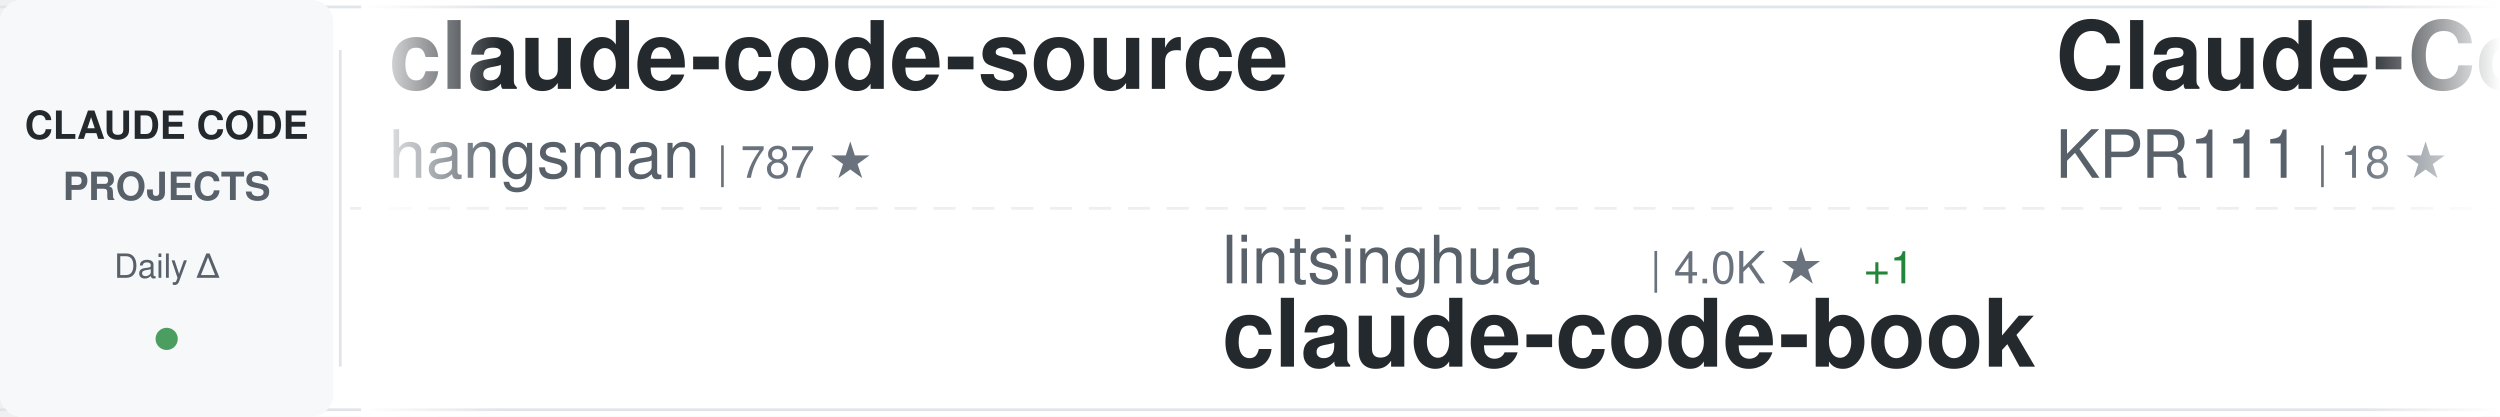
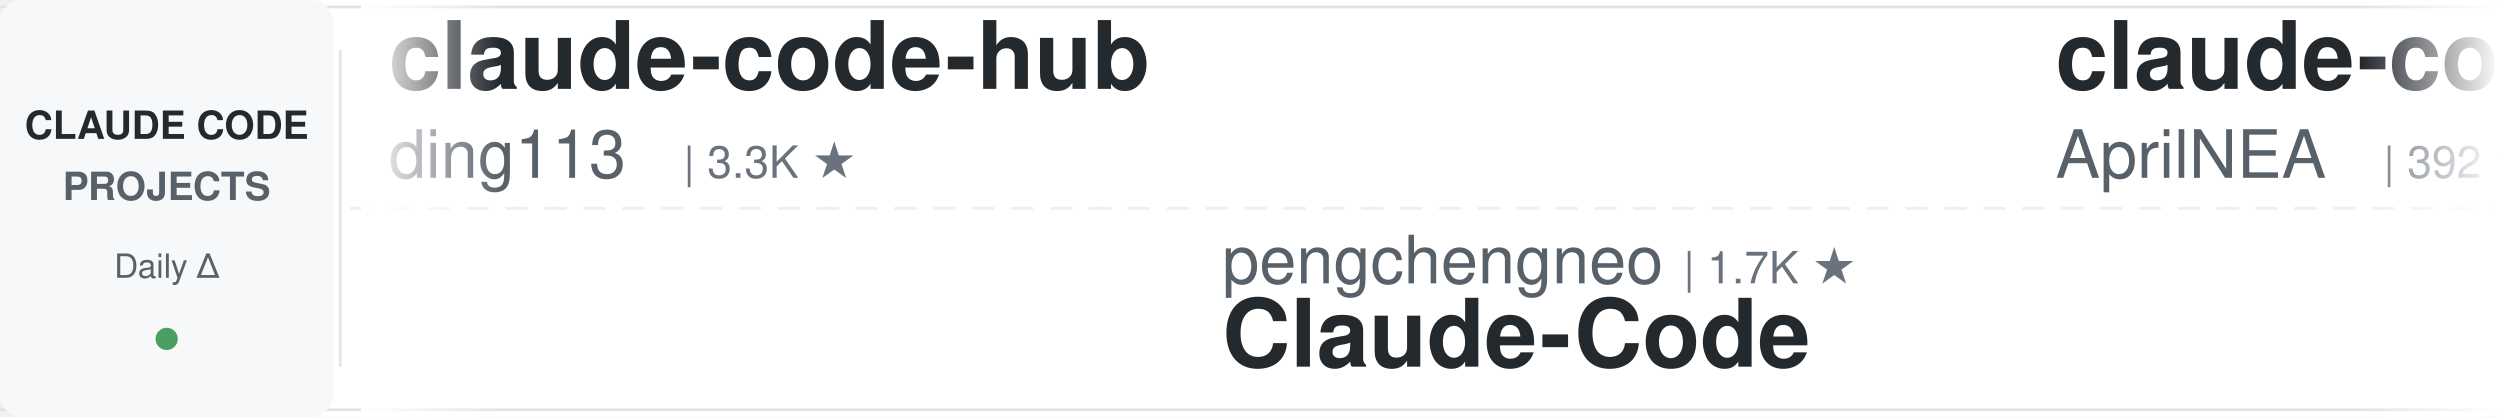
<svg xmlns="http://www.w3.org/2000/svg" width="900" height="150">
  <defs>
    <linearGradient id="awesomeLeftFade" x1="0%" y1="0%" x2="100%" y2="0%">
      <stop offset="0%" style="stop-color:#ffffff;stop-opacity:1" />
      <stop offset="100%" style="stop-color:#ffffff;stop-opacity:0" />
    </linearGradient>
    <linearGradient id="awesomeRightFade" x1="0%" y1="0%" x2="100%" y2="0%">
      <stop offset="0%" style="stop-color:#ffffff;stop-opacity:0" />
      <stop offset="100%" style="stop-color:#ffffff;stop-opacity:1" />
    </linearGradient>
  </defs>
  <rect width="900" height="150" fill="#ffffff" rx="8" />
  <rect x="0" y="2" width="900" height="1" fill="#e1e4e8" />
  <rect x="0" y="147" width="900" height="1" fill="#e1e4e8" />
  <line x1="0" y1="75" x2="900" y2="75" stroke="#e1e4e8" stroke-width="1" stroke-dasharray="8 6" opacity="0.6" />
  <rect x="0" y="0" width="120" height="150" fill="#f6f8fa" rx="8" />
  <text x="60" y="50" font-family="-apple-system, BlinkMacSystemFont, 'Segoe UI', Helvetica, Arial, sans-serif" font-size="14" font-weight="600" fill="#24292e" text-anchor="middle">CLAUDE CODE</text>
  <text x="60" y="72" font-family="-apple-system, BlinkMacSystemFont, 'Segoe UI', Helvetica, Arial, sans-serif" font-size="14" font-weight="600" fill="#586069" text-anchor="middle">PROJECTS</text>
  <text x="60" y="100" font-family="-apple-system, BlinkMacSystemFont, 'Segoe UI', Helvetica, Arial, sans-serif" font-size="12" font-weight="500" fill="#586069" text-anchor="middle">Daily Δ</text>
  <circle cx="60" cy="122" r="4" fill="#22863a" opacity="0.8" />
  <rect x="122" y="18" width="1" height="114" fill="#e1e4e8" />
  <clipPath id="awesomeTickerClip">
    <rect x="130" y="0" width="770" height="150" />
  </clipPath>
  <g clip-path="url(#awesomeTickerClip)">
    <g id="awesomeTickerItems">
      <animateTransform attributeName="transform" attributeType="XML" type="translate" from="0 0" to="-3000 0" dur="54s" repeatCount="indefinite" />
      <g transform="translate(0, 0)">
-         <text x="140" y="32" font-family="-apple-system, BlinkMacSystemFont, 'Segoe UI', Helvetica, Arial, sans-serif" font-size="34" font-weight="600" fill="#24292e">claude-code-source</text>
-         <text x="140" y="64" font-family="-apple-system, BlinkMacSystemFont, 'Segoe UI', Helvetica, Arial, sans-serif" font-size="24" font-weight="400" fill="#586069">hangsman</text>
-         <text x="258" y="64" font-family="-apple-system, BlinkMacSystemFont, 'Segoe UI', Helvetica, Arial, sans-serif" font-size="16" font-weight="500" fill="#6a737d">| 787 ★</text>
+         <text x="140" y="32" font-family="-apple-system, BlinkMacSystemFont, 'Segoe UI', Helvetica, Arial, sans-serif" font-size="34" font-weight="600" fill="#24292e">claude-code-hub</text>
+         <text x="140" y="64" font-family="-apple-system, BlinkMacSystemFont, 'Segoe UI', Helvetica, Arial, sans-serif" font-size="24" font-weight="400" fill="#586069">ding113</text>
+         <text x="246" y="64" font-family="-apple-system, BlinkMacSystemFont, 'Segoe UI', Helvetica, Arial, sans-serif" font-size="16" font-weight="500" fill="#6a737d">| 3.3K ★</text>
      </g>
      <g transform="translate(300, 0)">
-         <text x="140" y="102" font-family="-apple-system, BlinkMacSystemFont, 'Segoe UI', Helvetica, Arial, sans-serif" font-size="24" font-weight="400" fill="#586069">lintsinghua</text>
-         <text x="294" y="102" font-family="-apple-system, BlinkMacSystemFont, 'Segoe UI', Helvetica, Arial, sans-serif" font-size="16" font-weight="500" fill="#6a737d">| 4.0K ★</text>
-         <text x="371" y="102" font-family="-apple-system, BlinkMacSystemFont, 'Segoe UI', Helvetica, Arial, sans-serif" font-size="16" font-weight="500" fill="#22863a"> +1</text>
-         <text x="140" y="132" font-family="-apple-system, BlinkMacSystemFont, 'Segoe UI', Helvetica, Arial, sans-serif" font-size="34" font-weight="600" fill="#24292e">claude-code-book</text>
+         <text x="140" y="102" font-family="-apple-system, BlinkMacSystemFont, 'Segoe UI', Helvetica, Arial, sans-serif" font-size="24" font-weight="400" fill="#586069">pengchengneo</text>
+         <text x="306" y="102" font-family="-apple-system, BlinkMacSystemFont, 'Segoe UI', Helvetica, Arial, sans-serif" font-size="16" font-weight="500" fill="#6a737d">| 1.7K ★</text>
+         <text x="140" y="132" font-family="-apple-system, BlinkMacSystemFont, 'Segoe UI', Helvetica, Arial, sans-serif" font-size="34" font-weight="600" fill="#24292e">Claude-Code</text>
      </g>
      <g transform="translate(600, 0)">
-         <text x="140" y="32" font-family="-apple-system, BlinkMacSystemFont, 'Segoe UI', Helvetica, Arial, sans-serif" font-size="34" font-weight="600" fill="#24292e">Claude-Code</text>
-         <text x="140" y="64" font-family="-apple-system, BlinkMacSystemFont, 'Segoe UI', Helvetica, Arial, sans-serif" font-size="24" font-weight="400" fill="#586069">KPR111</text>
-         <text x="234" y="64" font-family="-apple-system, BlinkMacSystemFont, 'Segoe UI', Helvetica, Arial, sans-serif" font-size="16" font-weight="500" fill="#6a737d">| 18 ★</text>
-       </g>
-       <g transform="translate(900, 0)">
-         <text x="140" y="102" font-family="-apple-system, BlinkMacSystemFont, 'Segoe UI', Helvetica, Arial, sans-serif" font-size="24" font-weight="400" fill="#586069">FlorianBruniaux</text>
-         <text x="342" y="102" font-family="-apple-system, BlinkMacSystemFont, 'Segoe UI', Helvetica, Arial, sans-serif" font-size="16" font-weight="500" fill="#6a737d">| 5.6K ★</text>
-         <text x="419" y="102" font-family="-apple-system, BlinkMacSystemFont, 'Segoe UI', Helvetica, Arial, sans-serif" font-size="16" font-weight="500" fill="#22863a"> +1</text>
-         <text x="140" y="132" font-family="-apple-system, BlinkMacSystemFont, 'Segoe UI', Helvetica, Arial, sans-serif" font-size="34" font-weight="600" fill="#24292e">claude-code-ultimate-gui...</text>
-       </g>
-       <g transform="translate(1200, 0)">
-         <text x="140" y="32" font-family="-apple-system, BlinkMacSystemFont, 'Segoe UI', Helvetica, Arial, sans-serif" font-size="34" font-weight="600" fill="#24292e">claude-code-prompts</text>
-         <text x="140" y="64" font-family="-apple-system, BlinkMacSystemFont, 'Segoe UI', Helvetica, Arial, sans-serif" font-size="24" font-weight="400" fill="#586069">repowise-dev</text>
-         <text x="306" y="64" font-family="-apple-system, BlinkMacSystemFont, 'Segoe UI', Helvetica, Arial, sans-serif" font-size="16" font-weight="500" fill="#6a737d">| 1.2K ★</text>
-         <text x="383" y="64" font-family="-apple-system, BlinkMacSystemFont, 'Segoe UI', Helvetica, Arial, sans-serif" font-size="16" font-weight="500" fill="#22863a"> +1</text>
-       </g>
-       <g transform="translate(1500, 0)">
-         <text x="140" y="102" font-family="-apple-system, BlinkMacSystemFont, 'Segoe UI', Helvetica, Arial, sans-serif" font-size="24" font-weight="400" fill="#586069">rohitg00</text>
-         <text x="258" y="102" font-family="-apple-system, BlinkMacSystemFont, 'Segoe UI', Helvetica, Arial, sans-serif" font-size="16" font-weight="500" fill="#6a737d">| 2.4K ★</text>
-         <text x="140" y="132" font-family="-apple-system, BlinkMacSystemFont, 'Segoe UI', Helvetica, Arial, sans-serif" font-size="34" font-weight="600" fill="#24292e">awesome-claude-code-tool...</text>
-       </g>
-       <g transform="translate(1800, 0)">
-         <text x="140" y="32" font-family="-apple-system, BlinkMacSystemFont, 'Segoe UI', Helvetica, Arial, sans-serif" font-size="34" font-weight="600" fill="#24292e">claude-howto</text>
-         <text x="140" y="64" font-family="-apple-system, BlinkMacSystemFont, 'Segoe UI', Helvetica, Arial, sans-serif" font-size="24" font-weight="400" fill="#586069">luongnv89</text>
-         <text x="270" y="64" font-family="-apple-system, BlinkMacSystemFont, 'Segoe UI', Helvetica, Arial, sans-serif" font-size="16" font-weight="500" fill="#6a737d">| 40.5K ★</text>
-         <text x="356" y="64" font-family="-apple-system, BlinkMacSystemFont, 'Segoe UI', Helvetica, Arial, sans-serif" font-size="16" font-weight="500" fill="#22863a"> +9</text>
-       </g>
-       <g transform="translate(2100, 0)">
-         <text x="140" y="102" font-family="-apple-system, BlinkMacSystemFont, 'Segoe UI', Helvetica, Arial, sans-serif" font-size="24" font-weight="400" fill="#586069">Pimzino</text>
-         <text x="246" y="102" font-family="-apple-system, BlinkMacSystemFont, 'Segoe UI', Helvetica, Arial, sans-serif" font-size="16" font-weight="500" fill="#6a737d">| 3.8K ★</text>
-         <text x="140" y="132" font-family="-apple-system, BlinkMacSystemFont, 'Segoe UI', Helvetica, Arial, sans-serif" font-size="34" font-weight="600" fill="#24292e">claude-code-spec-workflo...</text>
-       </g>
-       <g transform="translate(2400, 0)">
        <text x="140" y="32" font-family="-apple-system, BlinkMacSystemFont, 'Segoe UI', Helvetica, Arial, sans-serif" font-size="34" font-weight="600" fill="#24292e">claude-code-source</text>
        <text x="140" y="64" font-family="-apple-system, BlinkMacSystemFont, 'Segoe UI', Helvetica, Arial, sans-serif" font-size="24" font-weight="400" fill="#586069">AprilNEA</text>
        <text x="258" y="64" font-family="-apple-system, BlinkMacSystemFont, 'Segoe UI', Helvetica, Arial, sans-serif" font-size="16" font-weight="500" fill="#6a737d">| 392 ★</text>
      </g>
+       <g transform="translate(900, 0)">
+         <text x="140" y="102" font-family="-apple-system, BlinkMacSystemFont, 'Segoe UI', Helvetica, Arial, sans-serif" font-size="24" font-weight="400" fill="#586069">Donchitos</text>
+         <text x="270" y="102" font-family="-apple-system, BlinkMacSystemFont, 'Segoe UI', Helvetica, Arial, sans-serif" font-size="16" font-weight="500" fill="#6a737d">| 23.4K ★</text>
+         <text x="356" y="102" font-family="-apple-system, BlinkMacSystemFont, 'Segoe UI', Helvetica, Arial, sans-serif" font-size="16" font-weight="500" fill="#22863a"> +5</text>
+         <text x="140" y="132" font-family="-apple-system, BlinkMacSystemFont, 'Segoe UI', Helvetica, Arial, sans-serif" font-size="34" font-weight="600" fill="#24292e">Claude-Code-Game-Studios</text>
+       </g>
+       <g transform="translate(1200, 0)">
+         <text x="140" y="32" font-family="-apple-system, BlinkMacSystemFont, 'Segoe UI', Helvetica, Arial, sans-serif" font-size="34" font-weight="600" fill="#24292e">claude-code-rust</text>
+         <text x="140" y="64" font-family="-apple-system, BlinkMacSystemFont, 'Segoe UI', Helvetica, Arial, sans-serif" font-size="24" font-weight="400" fill="#586069">lorryjovens-hub</text>
+         <text x="342" y="64" font-family="-apple-system, BlinkMacSystemFont, 'Segoe UI', Helvetica, Arial, sans-serif" font-size="16" font-weight="500" fill="#6a737d">| 1.7K ★</text>
+       </g>
+       <g transform="translate(1500, 0)">
+         <text x="140" y="102" font-family="-apple-system, BlinkMacSystemFont, 'Segoe UI', Helvetica, Arial, sans-serif" font-size="24" font-weight="400" fill="#586069">Windy3f3f3f3f</text>
+         <text x="318" y="102" font-family="-apple-system, BlinkMacSystemFont, 'Segoe UI', Helvetica, Arial, sans-serif" font-size="16" font-weight="500" fill="#6a737d">| 3.3K ★</text>
+         <text x="395" y="102" font-family="-apple-system, BlinkMacSystemFont, 'Segoe UI', Helvetica, Arial, sans-serif" font-size="16" font-weight="500" fill="#22863a"> +1</text>
+         <text x="140" y="132" font-family="-apple-system, BlinkMacSystemFont, 'Segoe UI', Helvetica, Arial, sans-serif" font-size="34" font-weight="600" fill="#24292e">how-claude-code-works</text>
+       </g>
+       <g transform="translate(1800, 0)">
+         <text x="140" y="32" font-family="-apple-system, BlinkMacSystemFont, 'Segoe UI', Helvetica, Arial, sans-serif" font-size="34" font-weight="600" fill="#24292e">Auto-claude-code-researc...</text>
+         <text x="140" y="64" font-family="-apple-system, BlinkMacSystemFont, 'Segoe UI', Helvetica, Arial, sans-serif" font-size="24" font-weight="400" fill="#586069">wanshuiyin</text>
+         <text x="282" y="64" font-family="-apple-system, BlinkMacSystemFont, 'Segoe UI', Helvetica, Arial, sans-serif" font-size="16" font-weight="500" fill="#6a737d">| 13.8K ★</text>
+         <text x="368" y="64" font-family="-apple-system, BlinkMacSystemFont, 'Segoe UI', Helvetica, Arial, sans-serif" font-size="16" font-weight="500" fill="#22863a"> +4</text>
+       </g>
+       <g transform="translate(2100, 0)">
+         <text x="140" y="102" font-family="-apple-system, BlinkMacSystemFont, 'Segoe UI', Helvetica, Arial, sans-serif" font-size="24" font-weight="400" fill="#586069">1rgs</text>
+         <text x="210" y="102" font-family="-apple-system, BlinkMacSystemFont, 'Segoe UI', Helvetica, Arial, sans-serif" font-size="16" font-weight="500" fill="#6a737d">| 3.7K ★</text>
+         <text x="287" y="102" font-family="-apple-system, BlinkMacSystemFont, 'Segoe UI', Helvetica, Arial, sans-serif" font-size="16" font-weight="500" fill="#22863a"> +1</text>
+         <text x="140" y="132" font-family="-apple-system, BlinkMacSystemFont, 'Segoe UI', Helvetica, Arial, sans-serif" font-size="34" font-weight="600" fill="#24292e">claude-code-proxy</text>
+       </g>
+       <g transform="translate(2400, 0)">
+         <text x="140" y="32" font-family="-apple-system, BlinkMacSystemFont, 'Segoe UI', Helvetica, Arial, sans-serif" font-size="34" font-weight="600" fill="#24292e">claude-code-from-scratch</text>
+         <text x="140" y="64" font-family="-apple-system, BlinkMacSystemFont, 'Segoe UI', Helvetica, Arial, sans-serif" font-size="24" font-weight="400" fill="#586069">Windy3f3f3f3f</text>
+         <text x="318" y="64" font-family="-apple-system, BlinkMacSystemFont, 'Segoe UI', Helvetica, Arial, sans-serif" font-size="16" font-weight="500" fill="#6a737d">| 2.5K ★</text>
+       </g>
      <g transform="translate(2700, 0)">
-         <text x="140" y="102" font-family="-apple-system, BlinkMacSystemFont, 'Segoe UI', Helvetica, Arial, sans-serif" font-size="24" font-weight="400" fill="#586069">ding113</text>
-         <text x="246" y="102" font-family="-apple-system, BlinkMacSystemFont, 'Segoe UI', Helvetica, Arial, sans-serif" font-size="16" font-weight="500" fill="#6a737d">| 3.3K ★</text>
-         <text x="140" y="132" font-family="-apple-system, BlinkMacSystemFont, 'Segoe UI', Helvetica, Arial, sans-serif" font-size="34" font-weight="600" fill="#24292e">claude-code-hub</text>
+         <text x="140" y="102" font-family="-apple-system, BlinkMacSystemFont, 'Segoe UI', Helvetica, Arial, sans-serif" font-size="24" font-weight="400" fill="#586069">anthropics</text>
+         <text x="282" y="102" font-family="-apple-system, BlinkMacSystemFont, 'Segoe UI', Helvetica, Arial, sans-serif" font-size="16" font-weight="500" fill="#6a737d">| 8.5K ★</text>
+         <text x="359" y="102" font-family="-apple-system, BlinkMacSystemFont, 'Segoe UI', Helvetica, Arial, sans-serif" font-size="16" font-weight="500" fill="#22863a"> +1</text>
+         <text x="140" y="132" font-family="-apple-system, BlinkMacSystemFont, 'Segoe UI', Helvetica, Arial, sans-serif" font-size="34" font-weight="600" fill="#24292e">claude-code-action</text>
      </g>
      <g transform="translate(3000, 0)">
-         <text x="140" y="32" font-family="-apple-system, BlinkMacSystemFont, 'Segoe UI', Helvetica, Arial, sans-serif" font-size="34" font-weight="600" fill="#24292e">claude-code-source</text>
-         <text x="140" y="64" font-family="-apple-system, BlinkMacSystemFont, 'Segoe UI', Helvetica, Arial, sans-serif" font-size="24" font-weight="400" fill="#586069">hangsman</text>
-         <text x="258" y="64" font-family="-apple-system, BlinkMacSystemFont, 'Segoe UI', Helvetica, Arial, sans-serif" font-size="16" font-weight="500" fill="#6a737d">| 787 ★</text>
+         <text x="140" y="32" font-family="-apple-system, BlinkMacSystemFont, 'Segoe UI', Helvetica, Arial, sans-serif" font-size="34" font-weight="600" fill="#24292e">claude-code-hub</text>
+         <text x="140" y="64" font-family="-apple-system, BlinkMacSystemFont, 'Segoe UI', Helvetica, Arial, sans-serif" font-size="24" font-weight="400" fill="#586069">ding113</text>
+         <text x="246" y="64" font-family="-apple-system, BlinkMacSystemFont, 'Segoe UI', Helvetica, Arial, sans-serif" font-size="16" font-weight="500" fill="#6a737d">| 3.3K ★</text>
      </g>
      <g transform="translate(3300, 0)">
-         <text x="140" y="102" font-family="-apple-system, BlinkMacSystemFont, 'Segoe UI', Helvetica, Arial, sans-serif" font-size="24" font-weight="400" fill="#586069">lintsinghua</text>
-         <text x="294" y="102" font-family="-apple-system, BlinkMacSystemFont, 'Segoe UI', Helvetica, Arial, sans-serif" font-size="16" font-weight="500" fill="#6a737d">| 4.0K ★</text>
-         <text x="371" y="102" font-family="-apple-system, BlinkMacSystemFont, 'Segoe UI', Helvetica, Arial, sans-serif" font-size="16" font-weight="500" fill="#22863a"> +1</text>
-         <text x="140" y="132" font-family="-apple-system, BlinkMacSystemFont, 'Segoe UI', Helvetica, Arial, sans-serif" font-size="34" font-weight="600" fill="#24292e">claude-code-book</text>
+         <text x="140" y="102" font-family="-apple-system, BlinkMacSystemFont, 'Segoe UI', Helvetica, Arial, sans-serif" font-size="24" font-weight="400" fill="#586069">pengchengneo</text>
+         <text x="306" y="102" font-family="-apple-system, BlinkMacSystemFont, 'Segoe UI', Helvetica, Arial, sans-serif" font-size="16" font-weight="500" fill="#6a737d">| 1.7K ★</text>
+         <text x="140" y="132" font-family="-apple-system, BlinkMacSystemFont, 'Segoe UI', Helvetica, Arial, sans-serif" font-size="34" font-weight="600" fill="#24292e">Claude-Code</text>
      </g>
      <g transform="translate(3600, 0)">
-         <text x="140" y="32" font-family="-apple-system, BlinkMacSystemFont, 'Segoe UI', Helvetica, Arial, sans-serif" font-size="34" font-weight="600" fill="#24292e">Claude-Code</text>
-         <text x="140" y="64" font-family="-apple-system, BlinkMacSystemFont, 'Segoe UI', Helvetica, Arial, sans-serif" font-size="24" font-weight="400" fill="#586069">KPR111</text>
-         <text x="234" y="64" font-family="-apple-system, BlinkMacSystemFont, 'Segoe UI', Helvetica, Arial, sans-serif" font-size="16" font-weight="500" fill="#6a737d">| 18 ★</text>
+         <text x="140" y="32" font-family="-apple-system, BlinkMacSystemFont, 'Segoe UI', Helvetica, Arial, sans-serif" font-size="34" font-weight="600" fill="#24292e">claude-code-source</text>
+         <text x="140" y="64" font-family="-apple-system, BlinkMacSystemFont, 'Segoe UI', Helvetica, Arial, sans-serif" font-size="24" font-weight="400" fill="#586069">AprilNEA</text>
+         <text x="258" y="64" font-family="-apple-system, BlinkMacSystemFont, 'Segoe UI', Helvetica, Arial, sans-serif" font-size="16" font-weight="500" fill="#6a737d">| 392 ★</text>
      </g>
      <g transform="translate(3900, 0)">
-         <text x="140" y="102" font-family="-apple-system, BlinkMacSystemFont, 'Segoe UI', Helvetica, Arial, sans-serif" font-size="24" font-weight="400" fill="#586069">FlorianBruniaux</text>
-         <text x="342" y="102" font-family="-apple-system, BlinkMacSystemFont, 'Segoe UI', Helvetica, Arial, sans-serif" font-size="16" font-weight="500" fill="#6a737d">| 5.6K ★</text>
-         <text x="419" y="102" font-family="-apple-system, BlinkMacSystemFont, 'Segoe UI', Helvetica, Arial, sans-serif" font-size="16" font-weight="500" fill="#22863a"> +1</text>
-         <text x="140" y="132" font-family="-apple-system, BlinkMacSystemFont, 'Segoe UI', Helvetica, Arial, sans-serif" font-size="34" font-weight="600" fill="#24292e">claude-code-ultimate-gui...</text>
+         <text x="140" y="102" font-family="-apple-system, BlinkMacSystemFont, 'Segoe UI', Helvetica, Arial, sans-serif" font-size="24" font-weight="400" fill="#586069">Donchitos</text>
+         <text x="270" y="102" font-family="-apple-system, BlinkMacSystemFont, 'Segoe UI', Helvetica, Arial, sans-serif" font-size="16" font-weight="500" fill="#6a737d">| 23.4K ★</text>
+         <text x="356" y="102" font-family="-apple-system, BlinkMacSystemFont, 'Segoe UI', Helvetica, Arial, sans-serif" font-size="16" font-weight="500" fill="#22863a"> +5</text>
+         <text x="140" y="132" font-family="-apple-system, BlinkMacSystemFont, 'Segoe UI', Helvetica, Arial, sans-serif" font-size="34" font-weight="600" fill="#24292e">Claude-Code-Game-Studios</text>
      </g>
    </g>
  </g>
  <rect x="130" y="0" width="50" height="150" fill="url(#awesomeLeftFade)" />
  <rect x="850" y="0" width="50" height="150" fill="url(#awesomeRightFade)" />
</svg>
